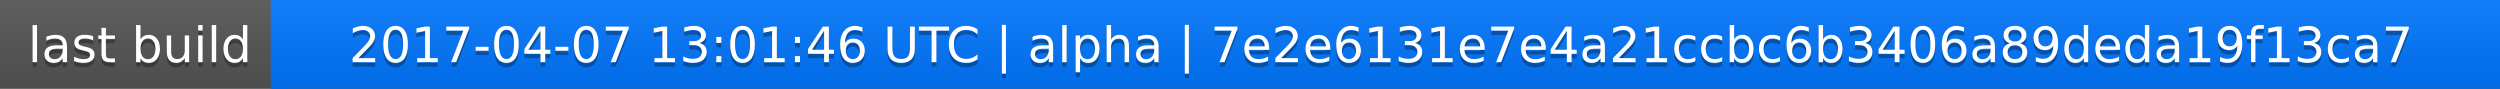
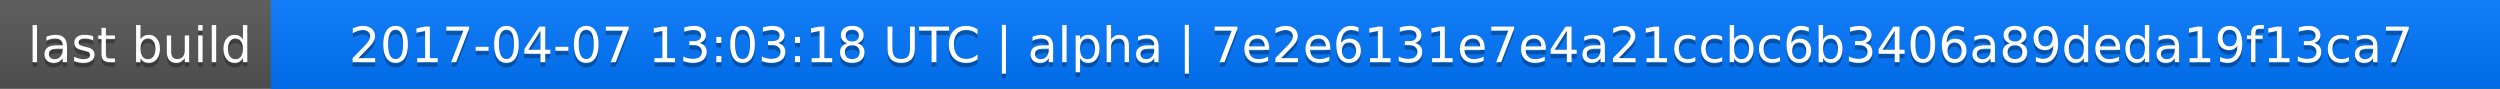
<svg xmlns="http://www.w3.org/2000/svg" width="563" height="20">
  <linearGradient id="a" x2="0" y2="100%">
    <stop offset="0" stop-color="#bbb" stop-opacity=".1" />
    <stop offset="1" stop-opacity=".1" />
  </linearGradient>
  <rect rx="0" width="563" height="20" fill="#555" />
  <rect rx="0" x="61" width="502" height="20" fill="#07f" />
  <path fill="#07f" d="M61 0h4v20h-4z" />
  <rect rx="0" width="563" height="20" fill="url(#a)" />
  <g fill="#fff" text-anchor="middle" font-family="DejaVu Sans,Verdana,Geneva,sans-serif" font-size="11">
    <text x="31.5" y="15" fill="#010101" fill-opacity=".3">last build</text>
    <text x="31.5" y="14">last build</text>
-     <text x="311" y="15" fill="#010101" fill-opacity=".3">2017-04-07 13:01:46 UTC | alpha | 7e2e6131e7e4a21ccbc6b3406a89deda19f13ca7</text>
-     <text x="311" y="14">2017-04-07 13:01:46 UTC | alpha | 7e2e6131e7e4a21ccbc6b3406a89deda19f13ca7</text>
+     <text x="311" y="15" fill="#010101" fill-opacity=".3">2017-04-07 13:03:18 UTC | alpha | 7e2e6131e7e4a21ccbc6b3406a89deda19f13ca7</text>
+     <text x="311" y="14">2017-04-07 13:03:18 UTC | alpha | 7e2e6131e7e4a21ccbc6b3406a89deda19f13ca7</text>
  </g>
</svg>
